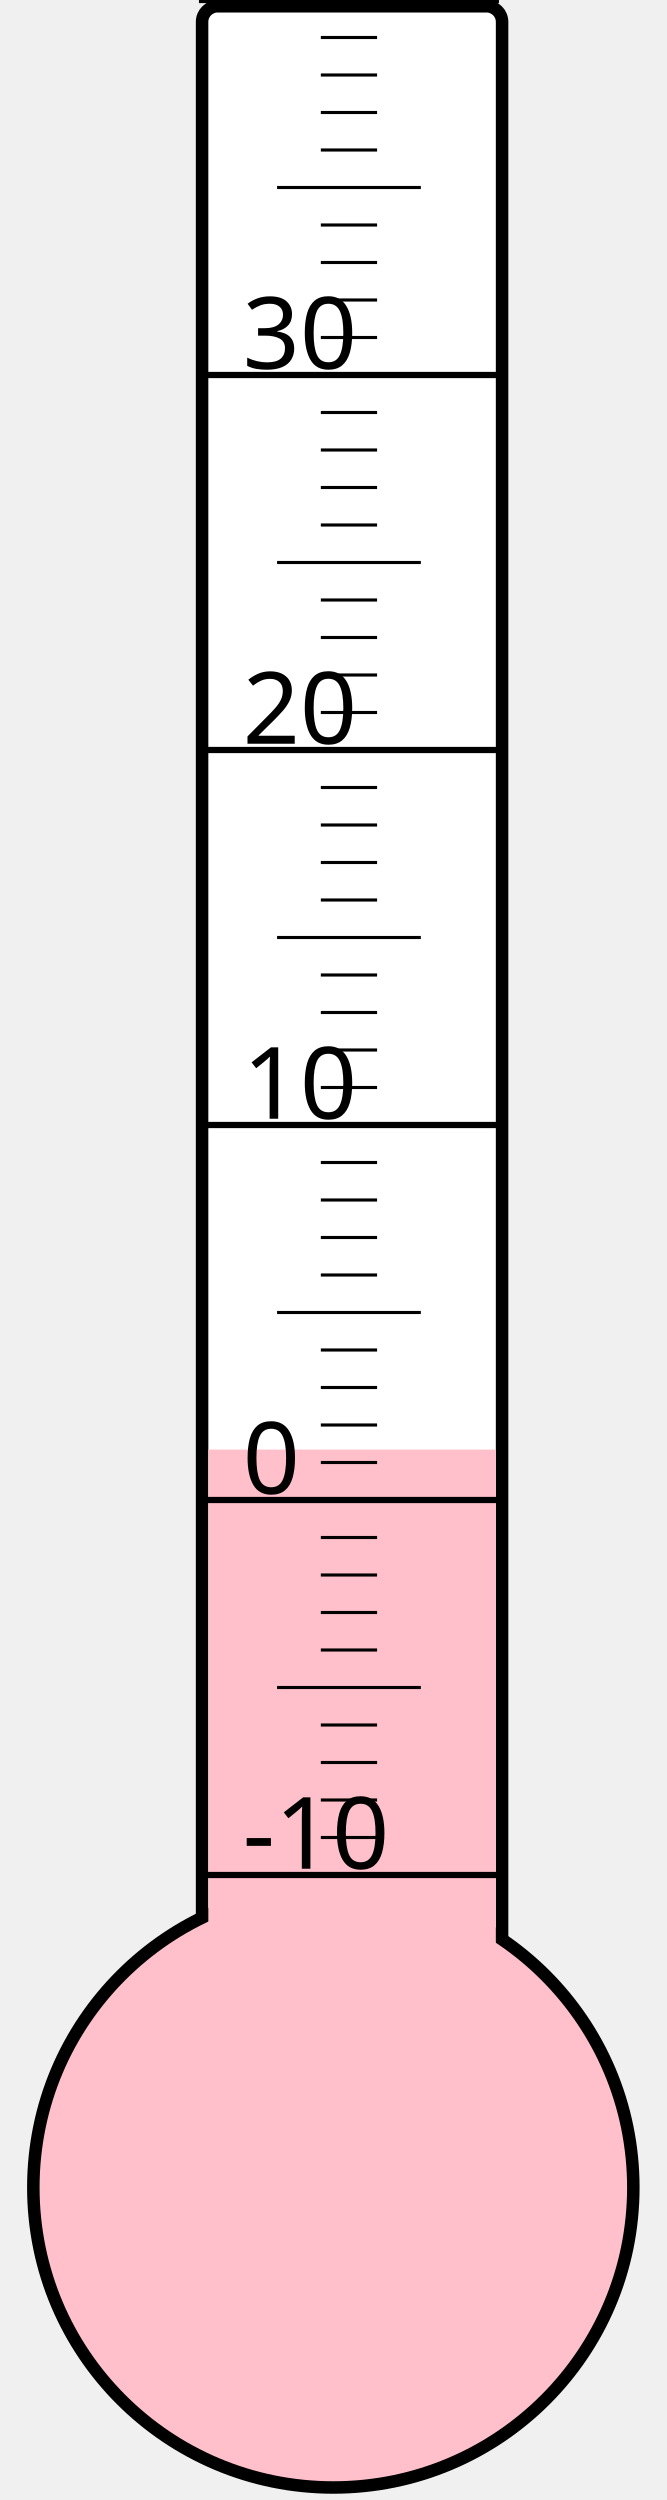
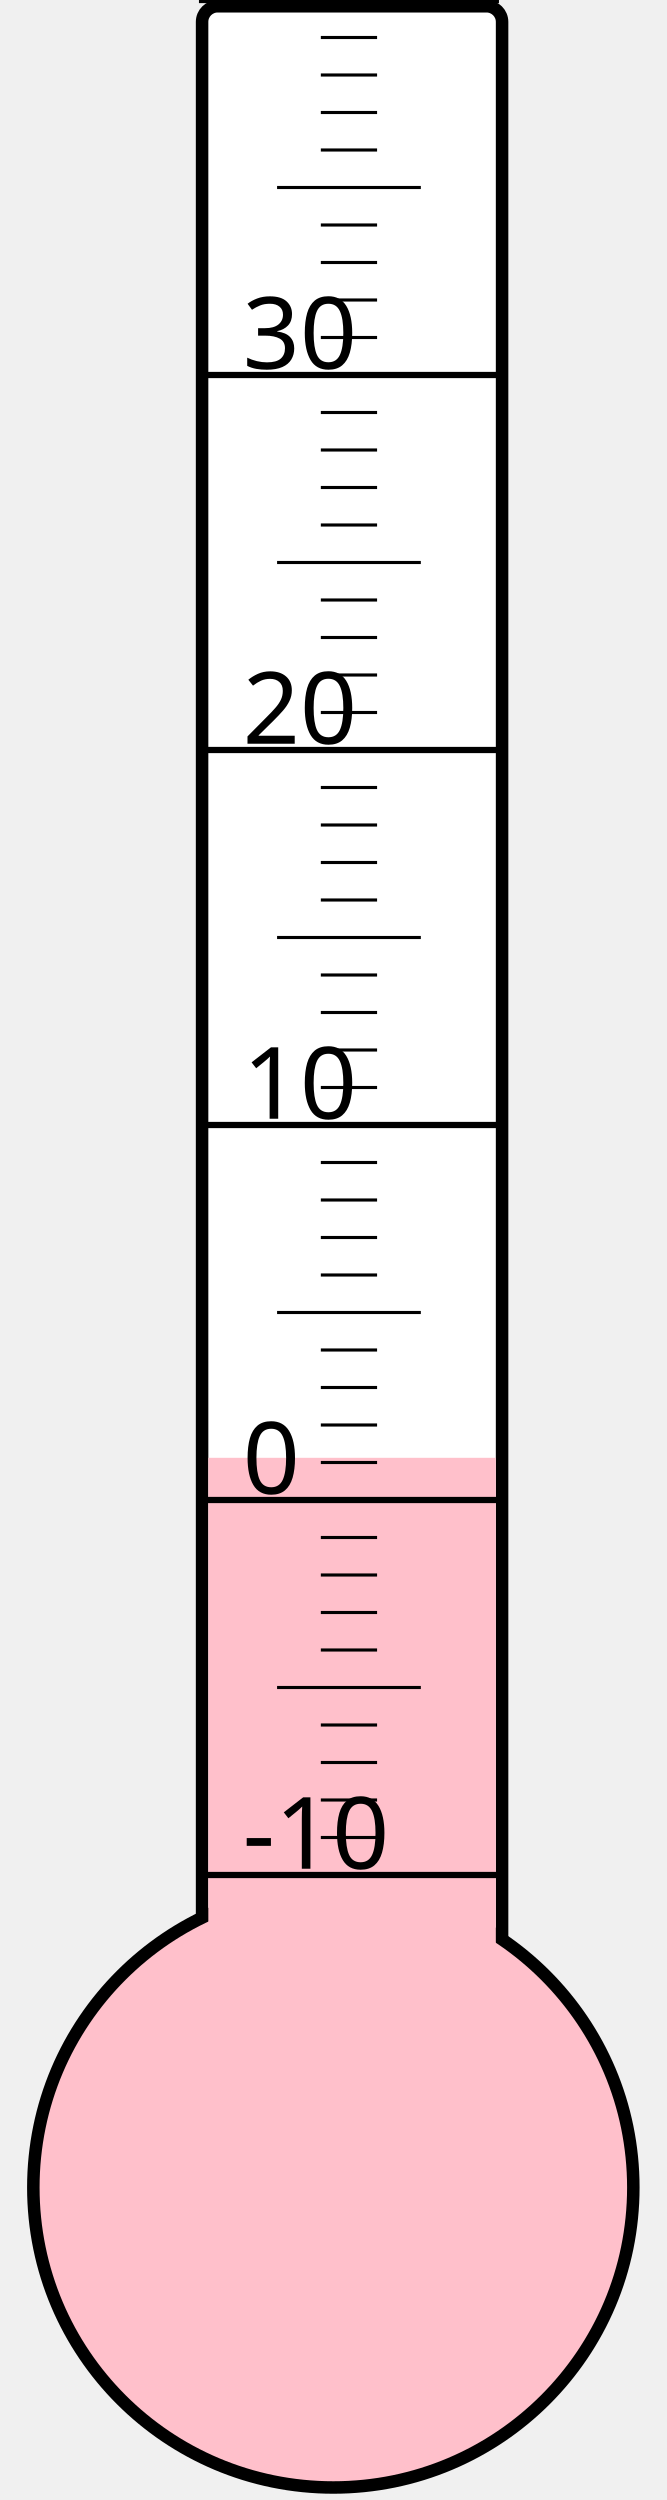
<svg xmlns="http://www.w3.org/2000/svg" width="40px" height="150px" viewBox="0 0 200 800">
  <rect width="200" height="800" x="0" y="0" style="fill: #ffffeb; fill-opacity: 0;" />
  <rect width="96" height="680" x="58" y="2" rx="5" ry="5" style="fill: white; fill-opacity: 1; stroke: black; stroke-width: 4;" />
  <circle cx="100" cy="700" r="96" style="fill: pink; stroke: black; stroke-width: 4;" />
-   <rect width="92" height="236.125" x="60" y="463.875" style="fill: pink; fill-opacity: 1; stroke-width: 0;" />
+   <rect width="92" height="233.5" x="60" y="466.5" style="fill: pink; fill-opacity: 1; stroke-width: 0;" />
  <text x="71" y="598" style="font-family: sans-serif; font-size: 24pt;">-10</text>
  <text x="71" y="478" style="font-family: sans-serif; font-size: 24pt;">0</text>
  <text x="71" y="358" style="font-family: sans-serif; font-size: 24pt;">10</text>
  <text x="71" y="238" style="font-family: sans-serif; font-size: 24pt;">20</text>
  <text x="71" y="118" style="font-family: sans-serif; font-size: 24pt;">30</text>
  <g style="stroke: black;">
    <line x1="57" y1="600" x2="153" y2="600" style="stroke-width: 2;" />
    <line x1="96" y1="588" x2="114" y2="588" style="stroke-width: 1;" />
    <line x1="96" y1="576" x2="114" y2="576" style="stroke-width: 1;" />
    <line x1="96" y1="564" x2="114" y2="564" style="stroke-width: 1;" />
    <line x1="96" y1="552" x2="114" y2="552" style="stroke-width: 1;" />
    <line x1="82" y1="540" x2="128" y2="540" style="stroke-width: 1;" />
    <line x1="96" y1="528" x2="114" y2="528" style="stroke-width: 1;" />
    <line x1="96" y1="516" x2="114" y2="516" style="stroke-width: 1;" />
    <line x1="96" y1="504" x2="114" y2="504" style="stroke-width: 1;" />
    <line x1="96" y1="492" x2="114" y2="492" style="stroke-width: 1;" />
    <line x1="57" y1="480" x2="153" y2="480" style="stroke-width: 2;" />
    <line x1="96" y1="468" x2="114" y2="468" style="stroke-width: 1;" />
    <line x1="96" y1="456" x2="114" y2="456" style="stroke-width: 1;" />
    <line x1="96" y1="444" x2="114" y2="444" style="stroke-width: 1;" />
    <line x1="96" y1="432" x2="114" y2="432" style="stroke-width: 1;" />
    <line x1="82" y1="420" x2="128" y2="420" style="stroke-width: 1;" />
    <line x1="96" y1="408" x2="114" y2="408" style="stroke-width: 1;" />
    <line x1="96" y1="396" x2="114" y2="396" style="stroke-width: 1;" />
    <line x1="96" y1="384" x2="114" y2="384" style="stroke-width: 1;" />
    <line x1="96" y1="372" x2="114" y2="372" style="stroke-width: 1;" />
    <line x1="57" y1="360" x2="153" y2="360" style="stroke-width: 2;" />
    <line x1="96" y1="348" x2="114" y2="348" style="stroke-width: 1;" />
    <line x1="96" y1="336" x2="114" y2="336" style="stroke-width: 1;" />
    <line x1="96" y1="324" x2="114" y2="324" style="stroke-width: 1;" />
    <line x1="96" y1="312" x2="114" y2="312" style="stroke-width: 1;" />
    <line x1="82" y1="300" x2="128" y2="300" style="stroke-width: 1;" />
    <line x1="96" y1="288" x2="114" y2="288" style="stroke-width: 1;" />
    <line x1="96" y1="276" x2="114" y2="276" style="stroke-width: 1;" />
    <line x1="96" y1="264" x2="114" y2="264" style="stroke-width: 1;" />
    <line x1="96" y1="252" x2="114" y2="252" style="stroke-width: 1;" />
    <line x1="57" y1="240" x2="153" y2="240" style="stroke-width: 2;" />
    <line x1="96" y1="228" x2="114" y2="228" style="stroke-width: 1;" />
    <line x1="96" y1="216" x2="114" y2="216" style="stroke-width: 1;" />
    <line x1="96" y1="204" x2="114" y2="204" style="stroke-width: 1;" />
    <line x1="96" y1="192" x2="114" y2="192" style="stroke-width: 1;" />
    <line x1="82" y1="180" x2="128" y2="180" style="stroke-width: 1;" />
    <line x1="96" y1="168" x2="114" y2="168" style="stroke-width: 1;" />
    <line x1="96" y1="156" x2="114" y2="156" style="stroke-width: 1;" />
    <line x1="96" y1="144" x2="114" y2="144" style="stroke-width: 1;" />
    <line x1="96" y1="132" x2="114" y2="132" style="stroke-width: 1;" />
    <line x1="57" y1="120" x2="153" y2="120" style="stroke-width: 2;" />
    <line x1="96" y1="108" x2="114" y2="108" style="stroke-width: 1;" />
    <line x1="96" y1="96" x2="114" y2="96" style="stroke-width: 1;" />
    <line x1="96" y1="84" x2="114" y2="84" style="stroke-width: 1;" />
    <line x1="96" y1="72" x2="114" y2="72" style="stroke-width: 1;" />
    <line x1="82" y1="60" x2="128" y2="60" style="stroke-width: 1;" />
    <line x1="96" y1="48" x2="114" y2="48" style="stroke-width: 1;" />
    <line x1="96" y1="36" x2="114" y2="36" style="stroke-width: 1;" />
    <line x1="96" y1="24" x2="114" y2="24" style="stroke-width: 1;" />
    <line x1="96" y1="12" x2="114" y2="12" style="stroke-width: 1;" />
    <line x1="57" y1="0" x2="153" y2="0" style="stroke-width: 2;" />
  </g>
</svg>
